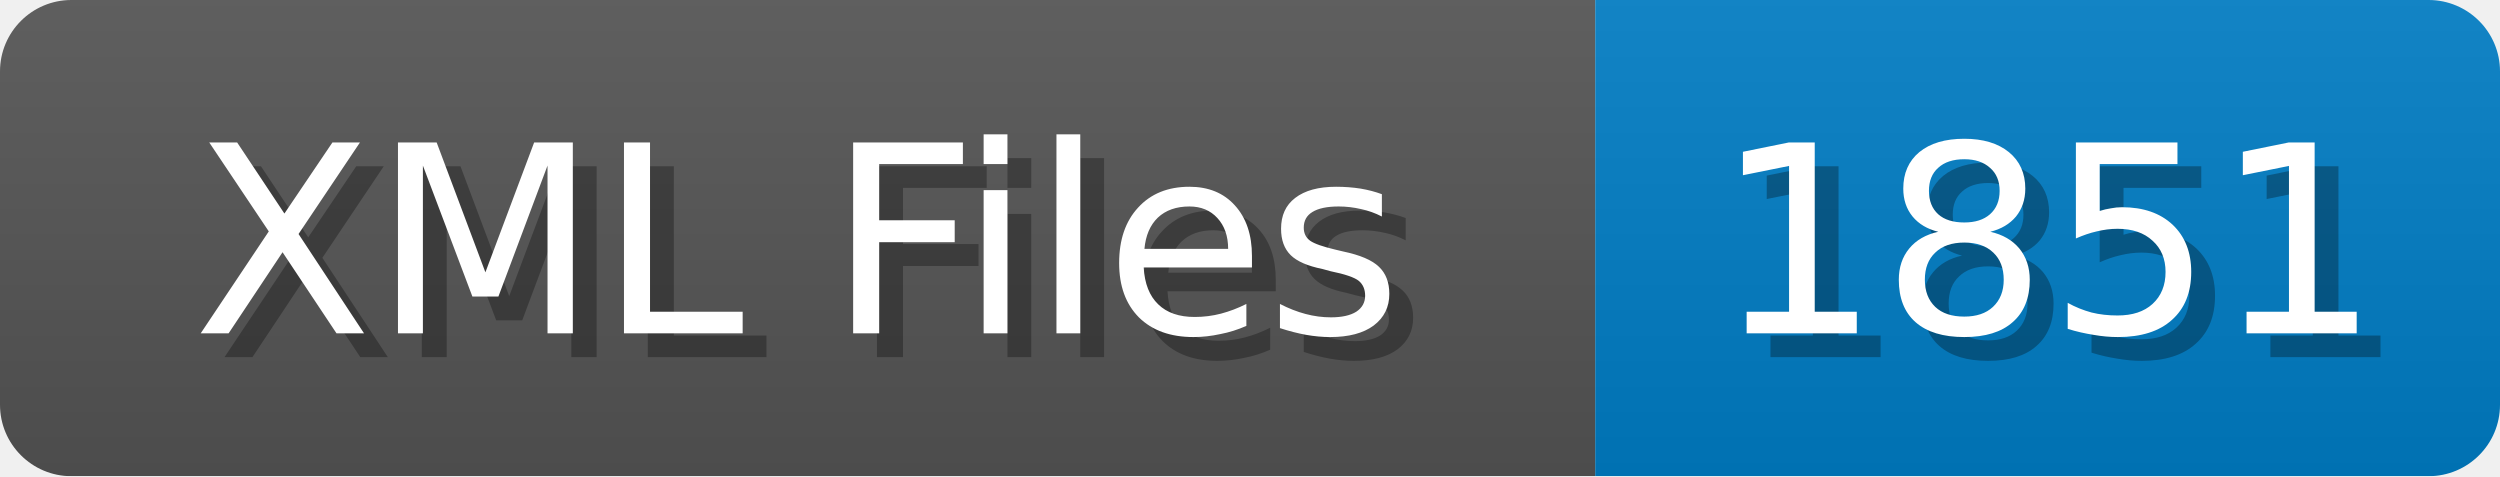
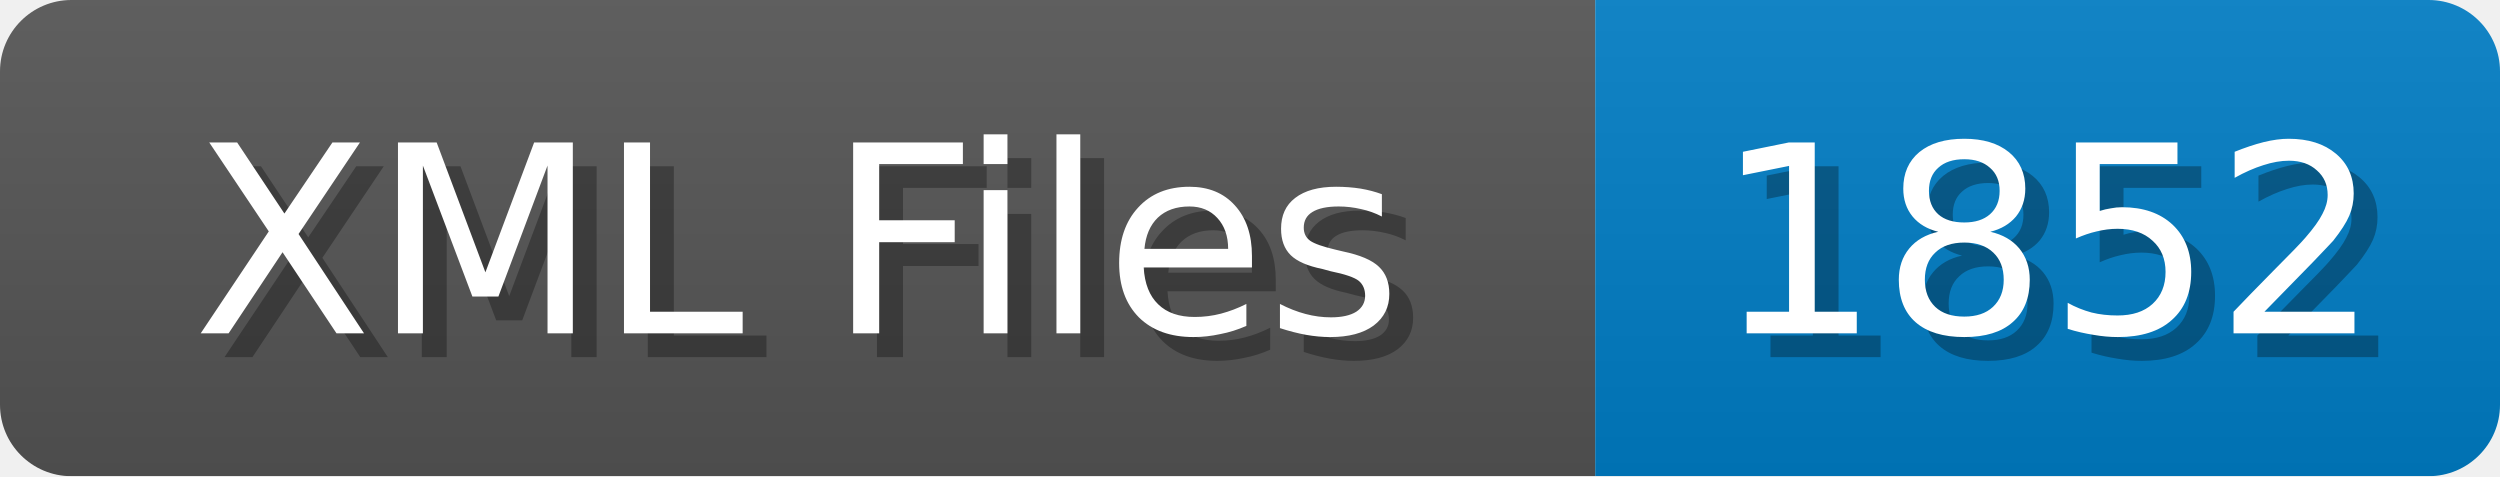
<svg xmlns="http://www.w3.org/2000/svg" width="105" height="20">
  <linearGradient id="b" x2="0" y2="100%">
    <stop offset="0" stop-color="#bbb" stop-opacity=".1" />
    <stop offset="1" stop-opacity=".1" />
  </linearGradient>
  <mask id="anybadge_1">
    <rect width="105" height="20" rx="3" fill="#fff" />
  </mask>
  <g mask="url(#anybadge_1)">
    <path fill="#555" d="M0 0h67v20H0z" />
    <path fill="#007ec6" d="M67 0h38v20H67z" />
    <path fill="url(#b)" d="M0 0h105v20H0z" />
  </g>
  <g fill="#fff" text-anchor="middle" font-family="DejaVu Sans,Verdana,Geneva,sans-serif" font-size="11">
    <text x="34.5" y="15" fill="#010101" fill-opacity=".3">XML Files</text>
    <text x="33.5" y="14">XML Files</text>
  </g>
  <g fill="#fff" text-anchor="middle" font-family="DejaVu Sans,Verdana,Geneva,sans-serif" font-size="11">
-     <text x="87.0" y="15" fill="#010101" fill-opacity=".3">1851</text>
-     <text x="86.0" y="14">1851</text>
+     <text x="87.0" y="15" fill="#010101" fill-opacity=".3">1852</text>
+     <text x="86.0" y="14">1852</text>
  </g>
</svg>
